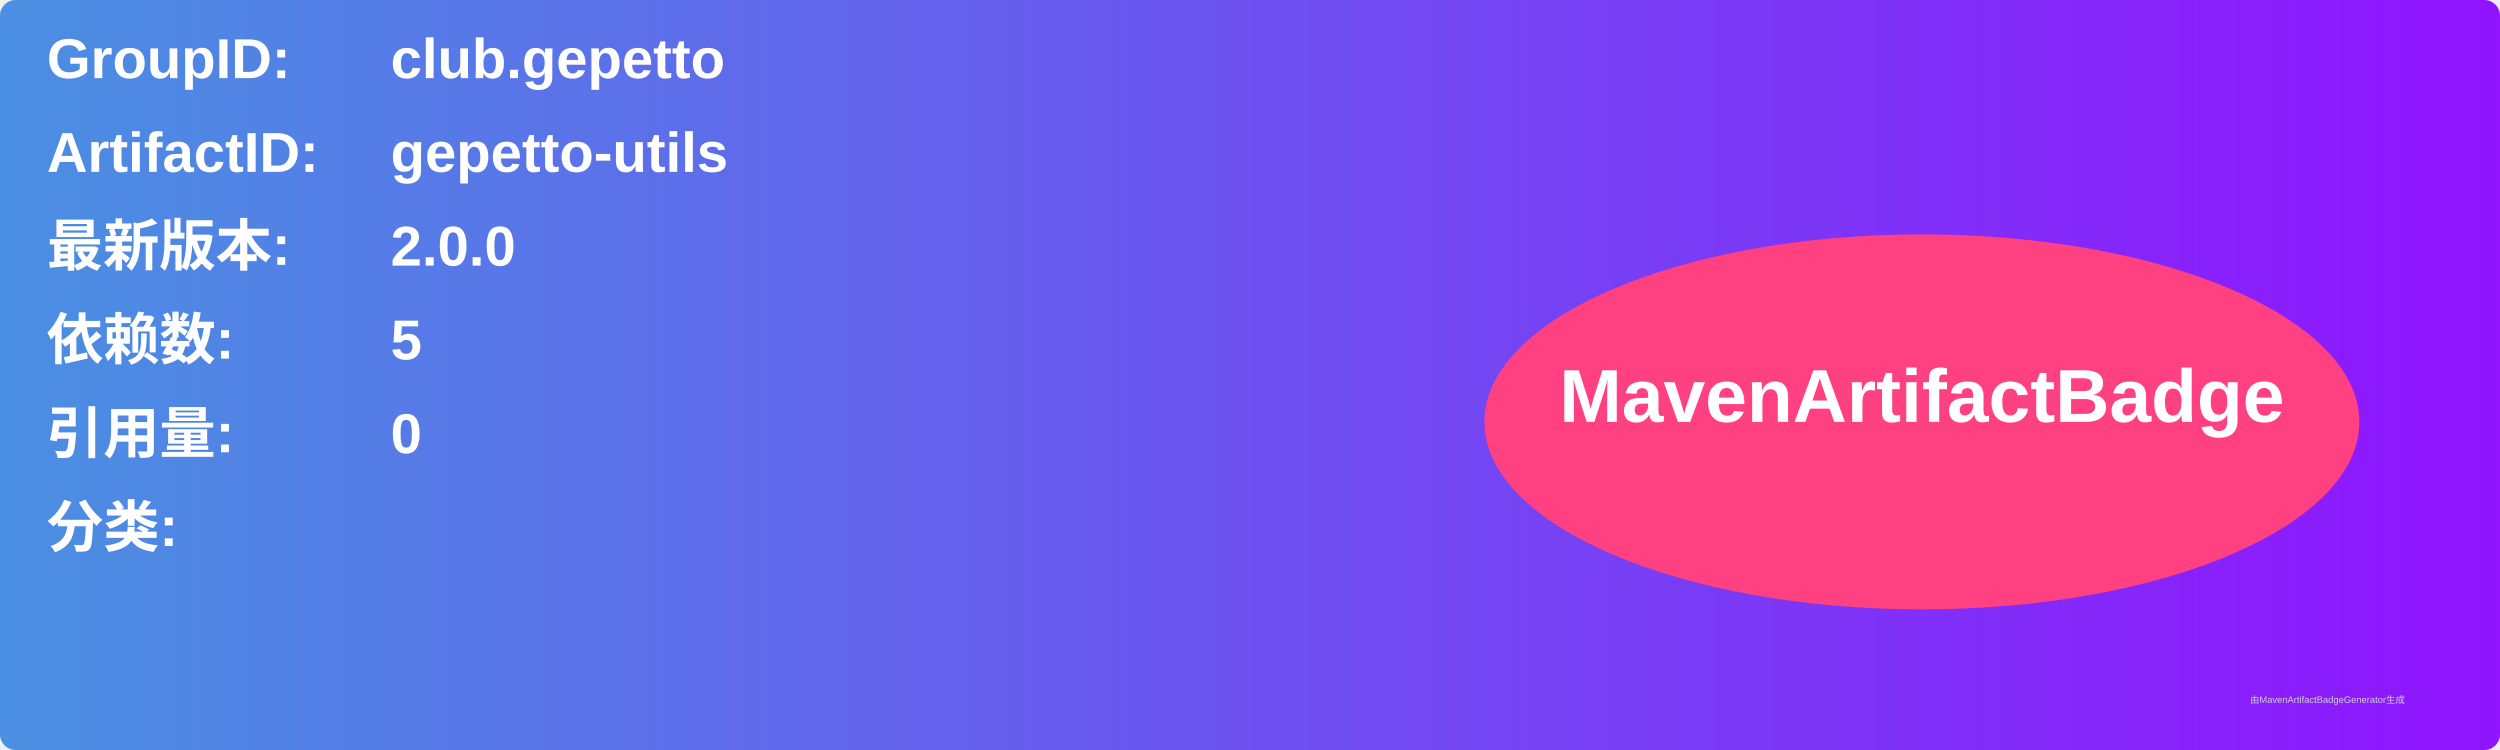
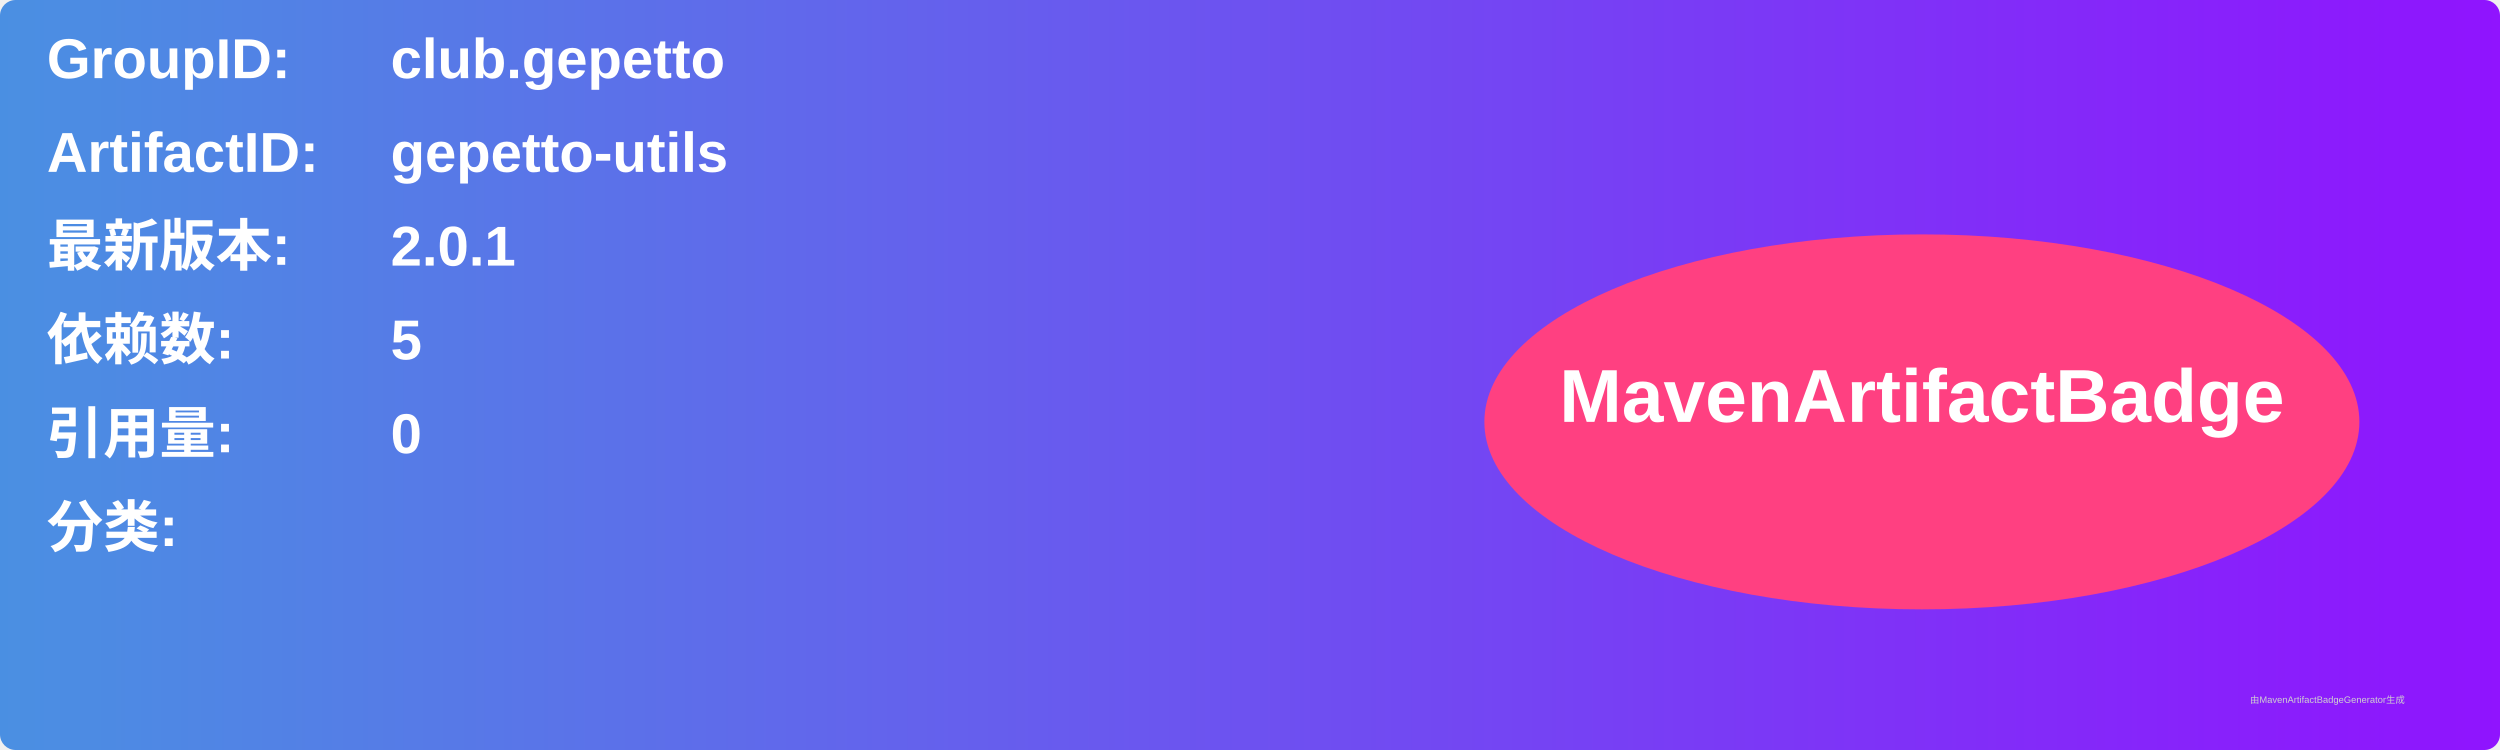
<svg xmlns="http://www.w3.org/2000/svg" width="800" height="240" viewBox="0 0 800 240">
  <linearGradient id="grad" x1="0%" y1="0%" x2="100%" y2="0%">
    <stop offset="0%" stop-color="#4a90e2" />
    <stop offset="100%" stop-color="#9013fe" />
  </linearGradient>
  <rect width="100%" height="100%" rx="5" ry="5" fill="url(#grad)" />
  <g transform="translate(15, 15)">
    <text x="0" y="10" font-family="Arial" font-size="18" fill="white" font-weight="bold" width="260">GroupID:</text>
    <text x="110" y="10" font-family="Arial" font-size="18" fill="white" font-weight="bold" width="460">club.gepetto</text>
    <text x="0" y="40" font-family="Arial" font-size="18" fill="white" font-weight="bold" width="260">ArtifactID:</text>
    <text x="110" y="40" font-family="Arial" font-size="18" fill="white" font-weight="bold" width="460">gepetto-utils</text>
    <text x="0" y="70" font-family="Arial" font-size="18" fill="white" font-weight="bold">最新版本:</text>
    <text x="110" y="70" font-family="Arial" font-size="18" fill="white" font-weight="bold">
-       <tspan font-weight="bold">2.0.0</tspan>
+       <tspan font-weight="bold">2.0.1</tspan>
    </text>
    <text x="0" y="100" font-family="Arial" font-size="18" fill="white" font-weight="bold">依赖数: </text>
    <text x="110" y="100" font-family="Arial" font-size="18" fill="white">
      <tspan font-weight="bold">5</tspan>
    </text>
    <text x="0" y="130" font-family="Arial" font-size="18" fill="white" font-weight="bold">引用量: </text>
    <text x="110" y="130" font-family="Arial" font-size="18" fill="white">
      <tspan font-weight="bold">0</tspan>
    </text>
    <text x="0" y="160" font-family="Arial" font-size="18" fill="white" font-weight="bold">分类:</text>
    <text x="10" y="190" font-family="Arial" font-size="10" fill="white">
      <tspan font-weight="bold" />
    </text>
    <ellipse cx="600" cy="120" rx="140" ry="60" fill="#ff4081" />
    <text x="600" y="120" text-anchor="middle" font-family="Arial" font-size="24" fill="white" font-weight="bold">MavenArtifactBadge</text>
  </g>
  <text x="720" y="225" font-family="Arial" font-size="3" fill="#d0d0d0">由MavenArtifactBadgeGenerator生成</text>
</svg>
